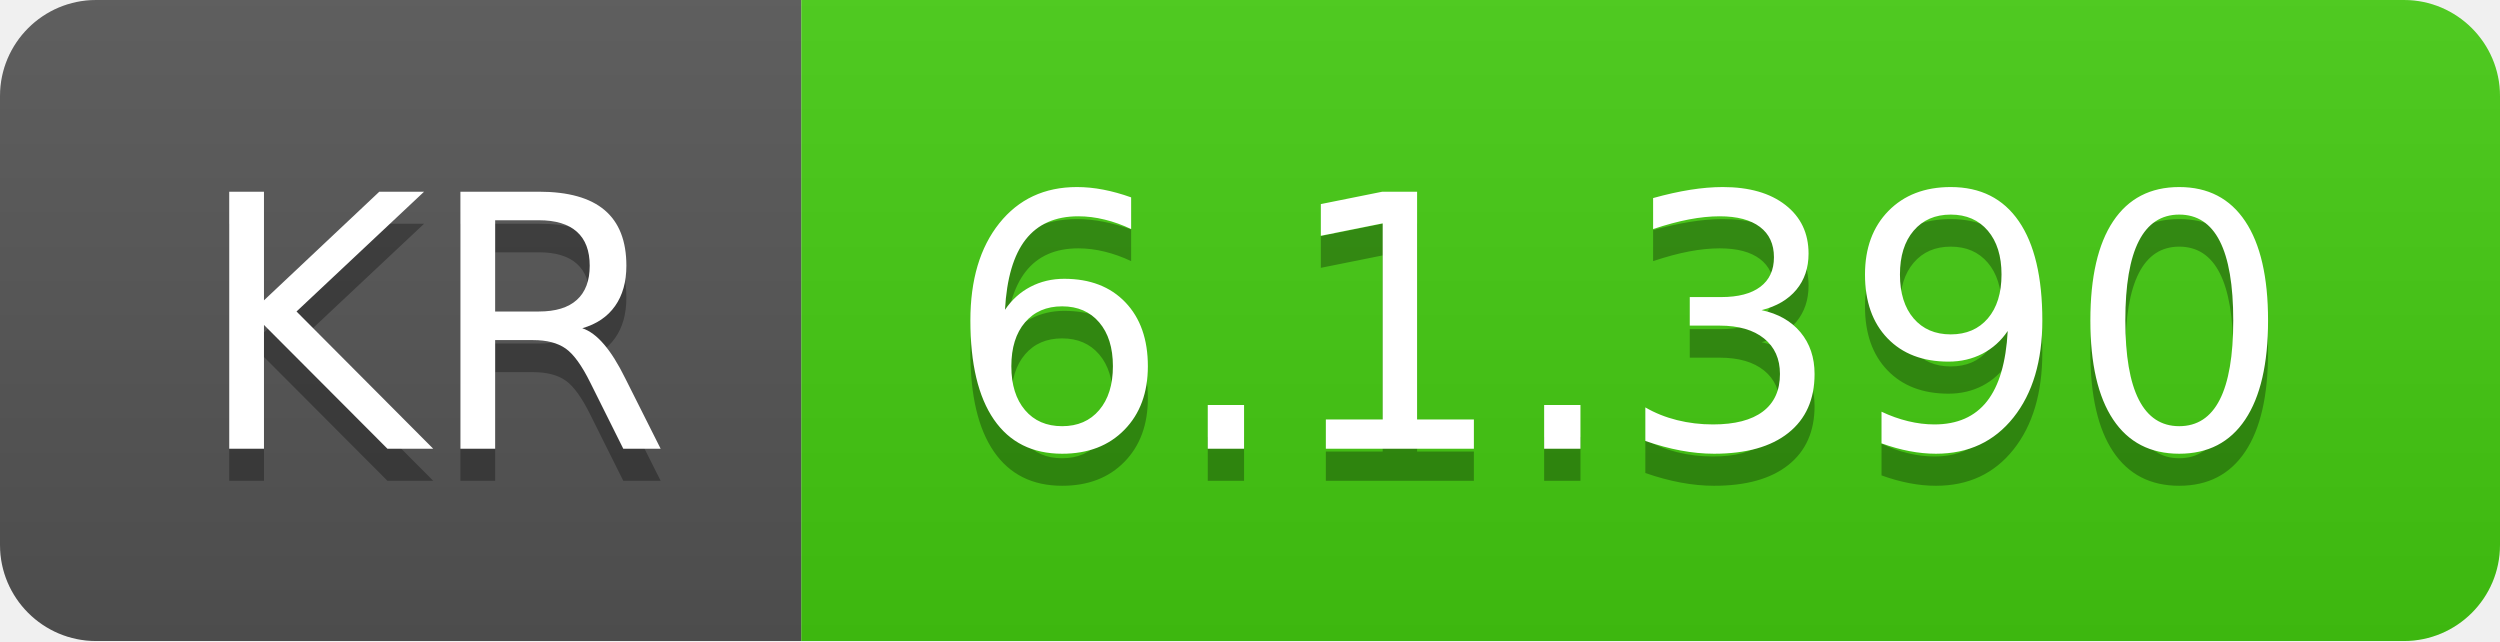
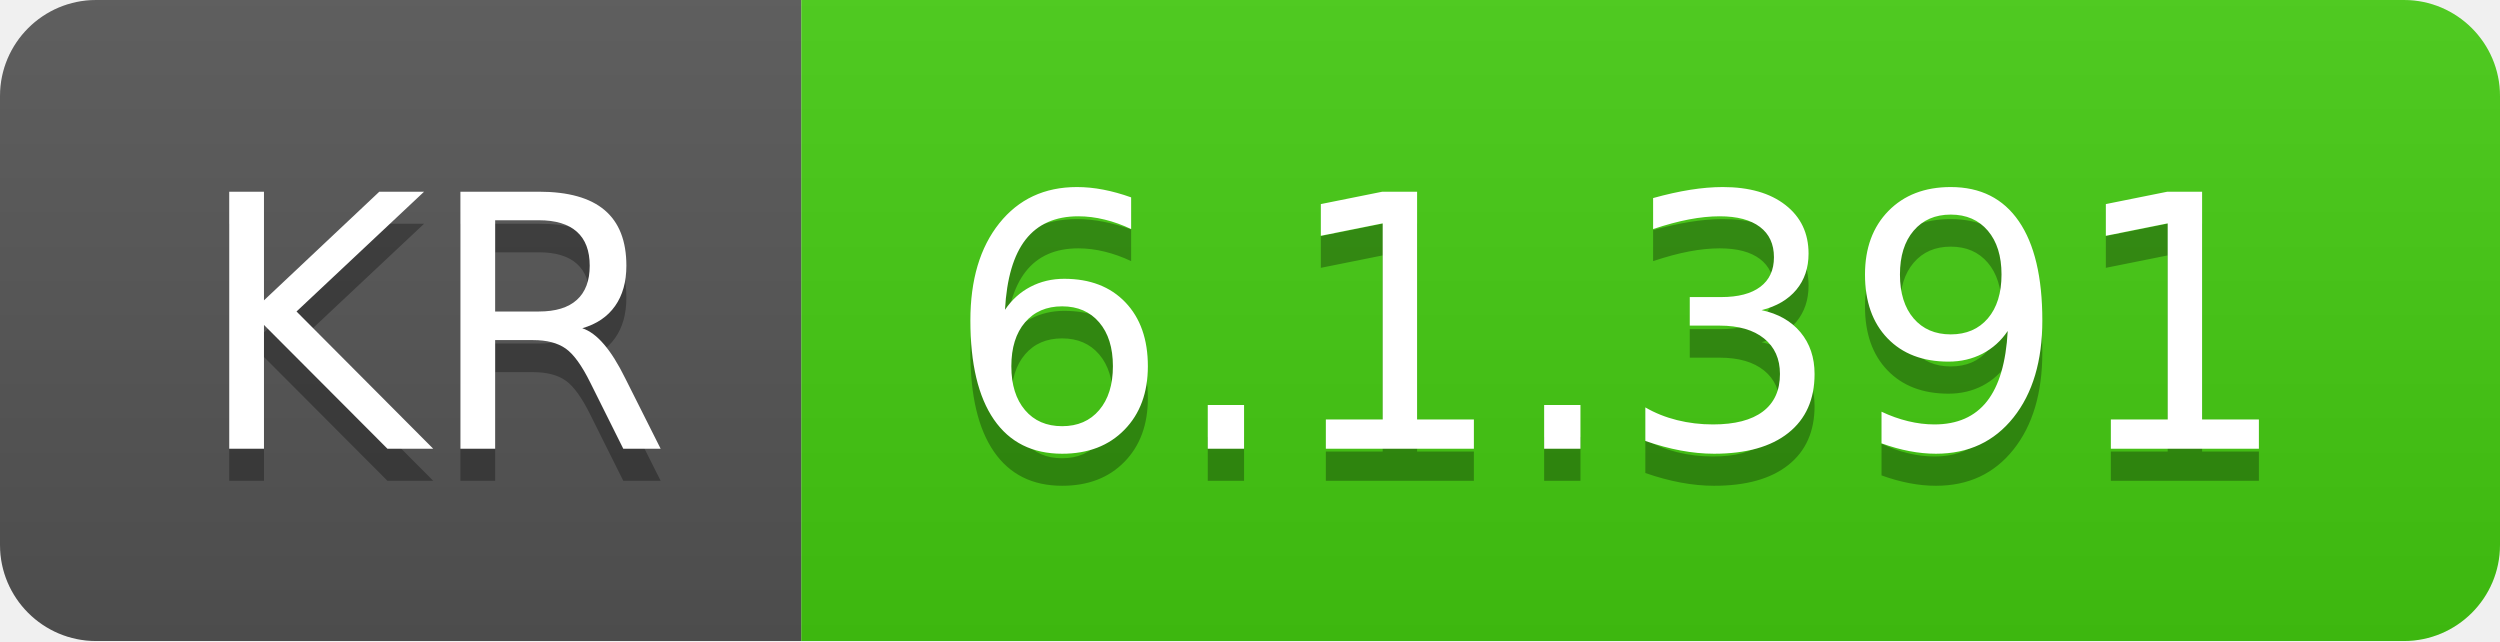
- <svg xmlns="http://www.w3.org/2000/svg" width="78" height="20" role="img" aria-label="KR: 6.1.390">
+ <svg xmlns="http://www.w3.org/2000/svg" width="78" height="20" role="img" aria-label="KR: 6.1.391">
  <linearGradient id="s" x2="0" y2="100%">
    <stop offset="0" stop-color="#bbb" stop-opacity=".1" />
    <stop offset="1" stop-opacity=".1" />
  </linearGradient>
  <clipPath id="r">
    <rect width="78" height="20" rx="3" fill="#fff" />
  </clipPath>
  <g clip-path="url(#r)">
    <rect width="25" height="20" fill="#555" />
    <rect x="25" width="53" height="20" fill="#4c1" />
    <rect width="78" height="20" fill="url(#s)" />
  </g>
  <g fill="#fff" text-anchor="middle" font-family="Verdana,Geneva,DejaVu Sans,sans-serif" text-rendering="geometricPrecision" font-size="110">
    <text aria-hidden="true" x="135" y="150" fill="#010101" fill-opacity=".3" transform="scale(.1)" textLength="150">KR</text>
    <text x="135" y="140" transform="scale(.1)" fill="#fff" textLength="150">KR</text>
-     <text aria-hidden="true" x="505" y="150" fill="#010101" fill-opacity=".3" transform="scale(.1)" textLength="430">6.1.390</text>
-     <text x="505" y="140" transform="scale(.1)" fill="#fff" textLength="430">6.1.390</text>
+     <text aria-hidden="true" x="505" y="150" fill="#010101" fill-opacity=".3" transform="scale(.1)" textLength="430">6.1.391</text>
+     <text x="505" y="140" transform="scale(.1)" fill="#fff" textLength="430">6.1.391</text>
  </g>
</svg>
